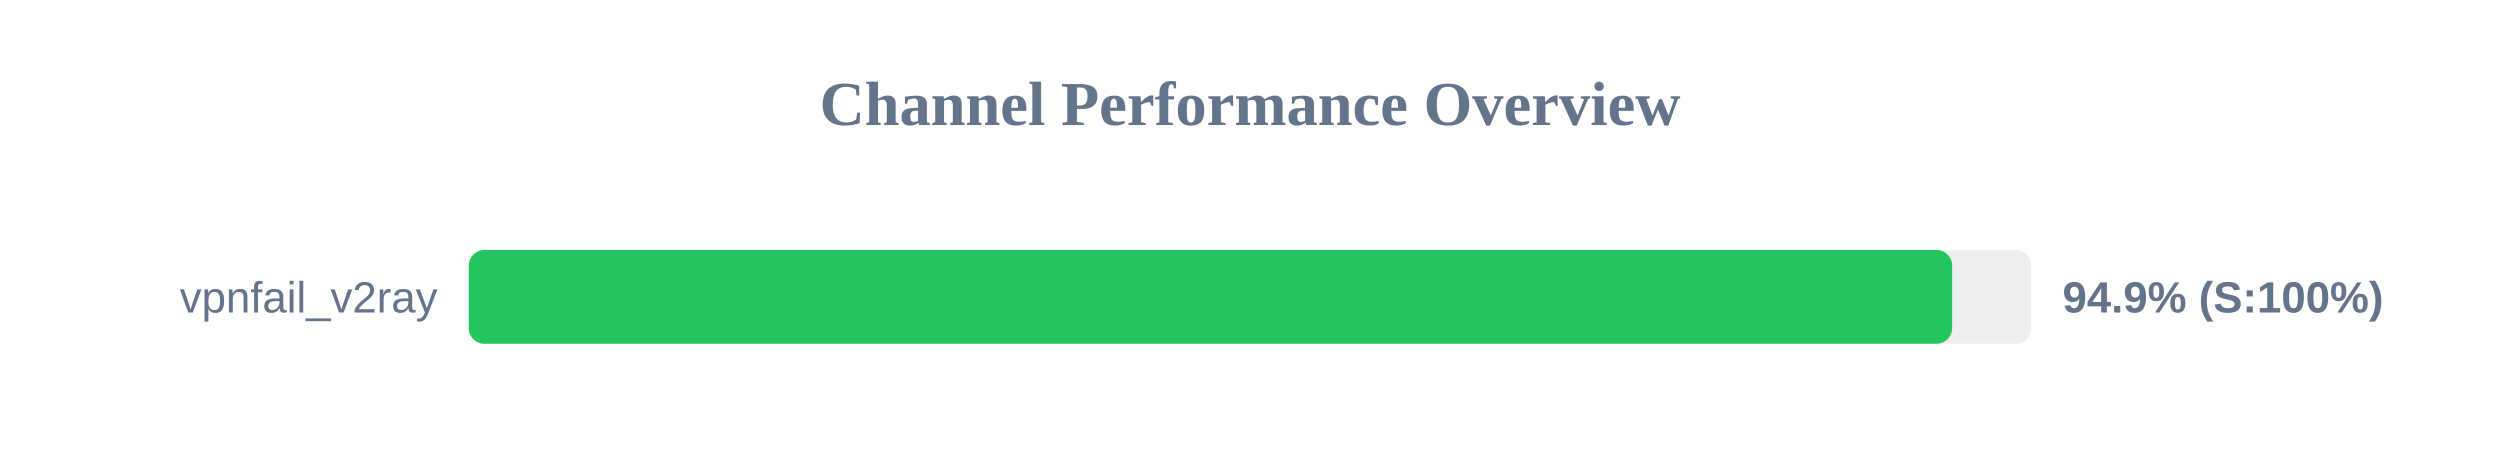
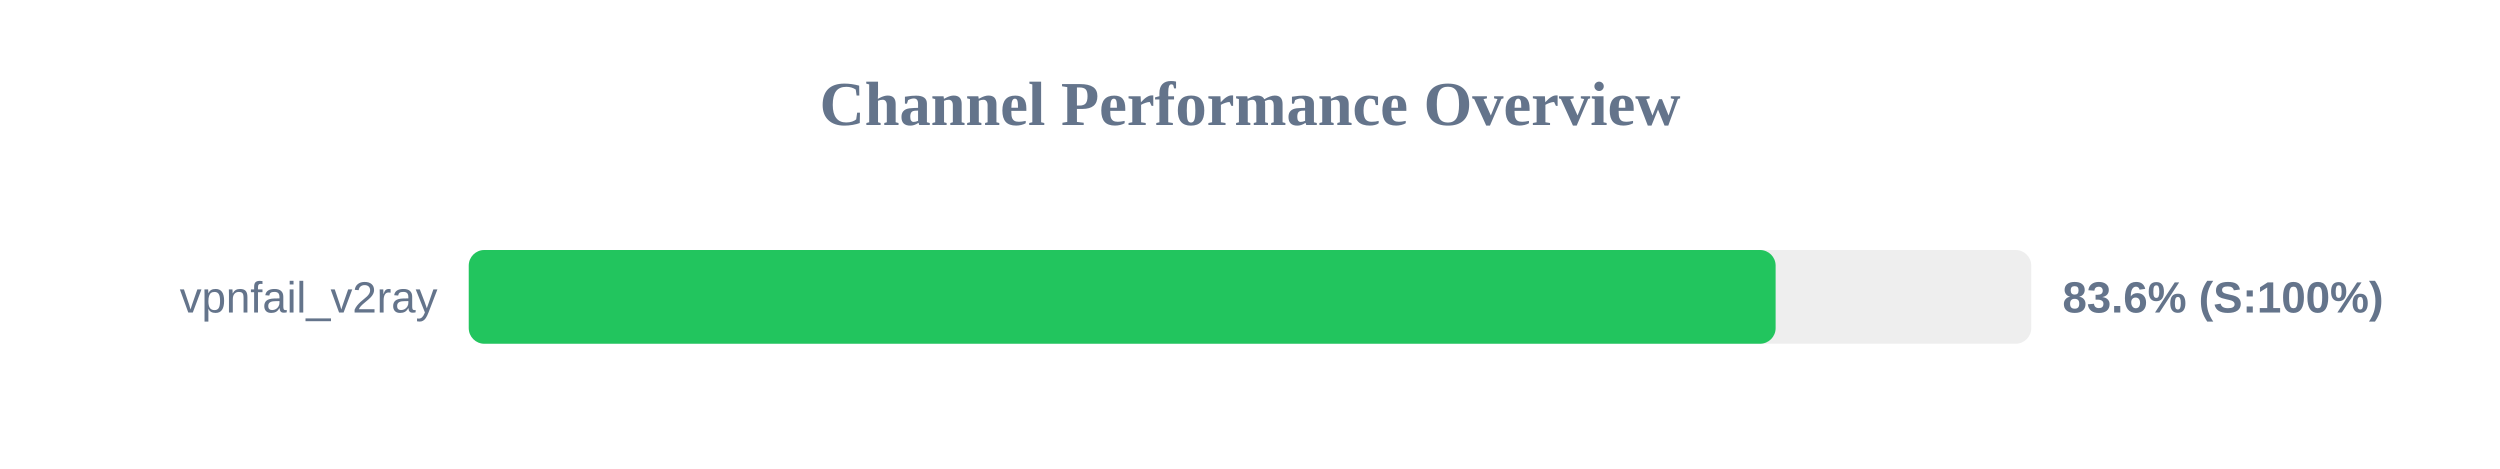
<svg xmlns="http://www.w3.org/2000/svg" width="800" height="150" version="1.1">
  <style>
        .row { font: 14px Arial; fill: #64748b; }
        .score { font: bold 14px Arial; fill: #64748b; }
    </style>
  <text x="400" y="40" text-anchor="middle" font-size="20px" font-weight="bold" fill="#64748b">Channel Performance Overview</text>
  <rect x="150" y="80" width="500" height="30" fill="#eee" rx="5" />
-   <rect x="150" y="80" width="474.7" height="30" fill="#22c55e" rx="5" />
+   <rect x="150" y="80" width="418.2" height="30" fill="#22c55e" rx="5" />
  <text x="140" y="100" text-anchor="end" class="row">vpnfail_v2ray</text>
-   <text x="660" y="100" text-anchor="start" class="score">94.9% (S:100%)</text>
+   <text x="660" y="100" text-anchor="start" class="score">83.6% (S:100%)</text>
</svg>
